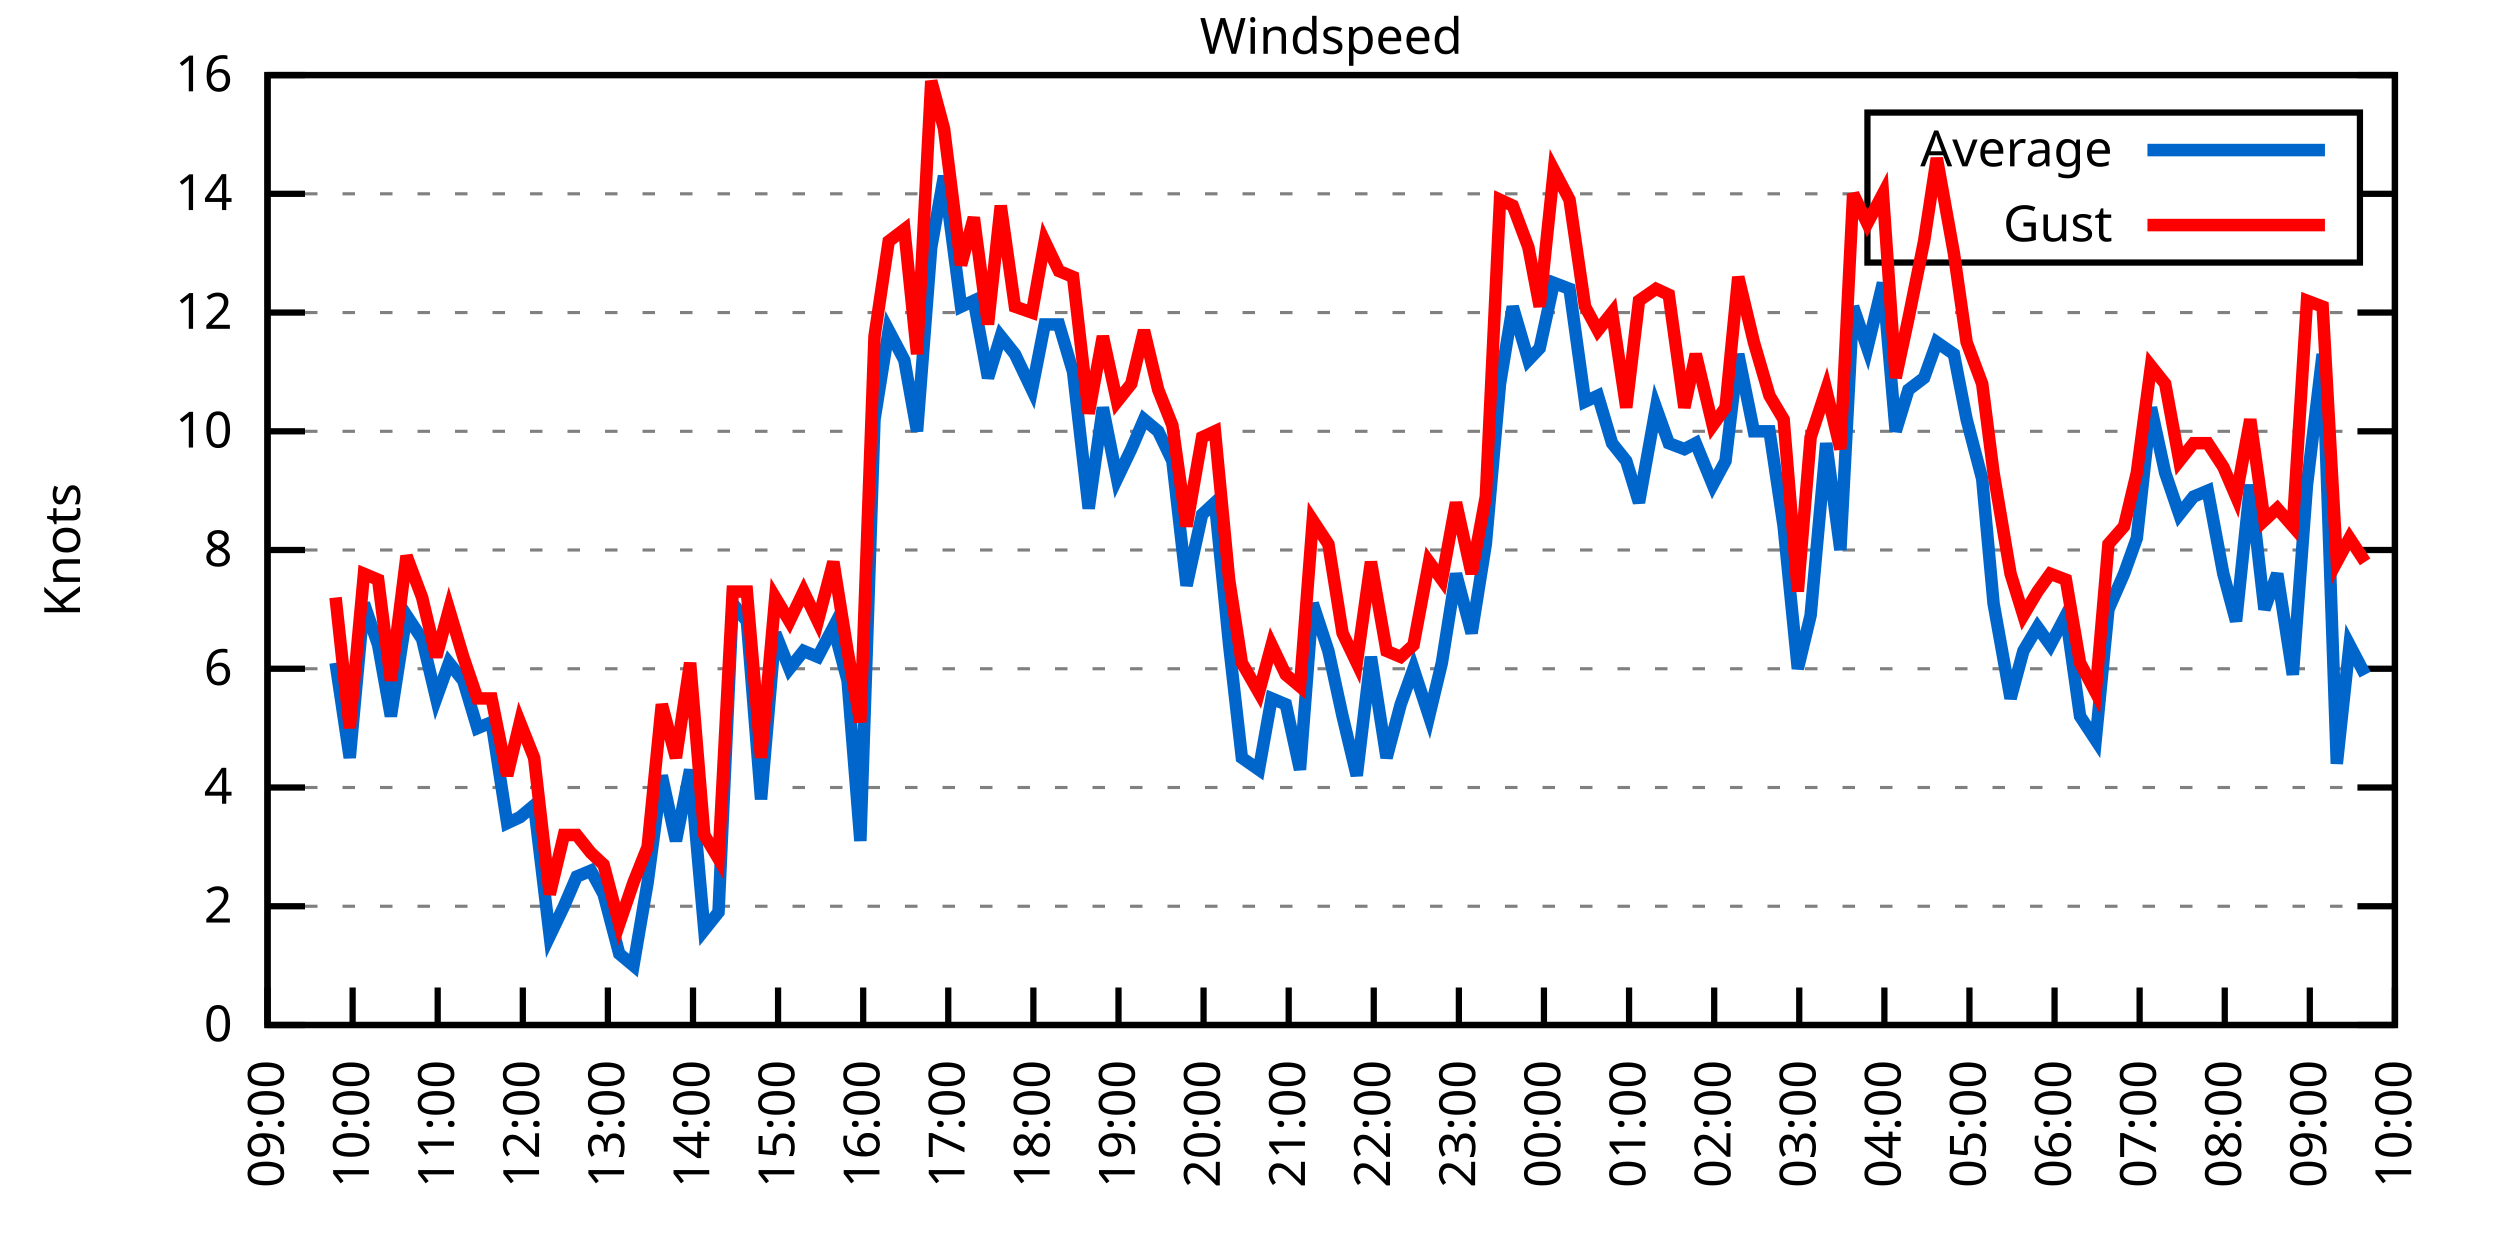
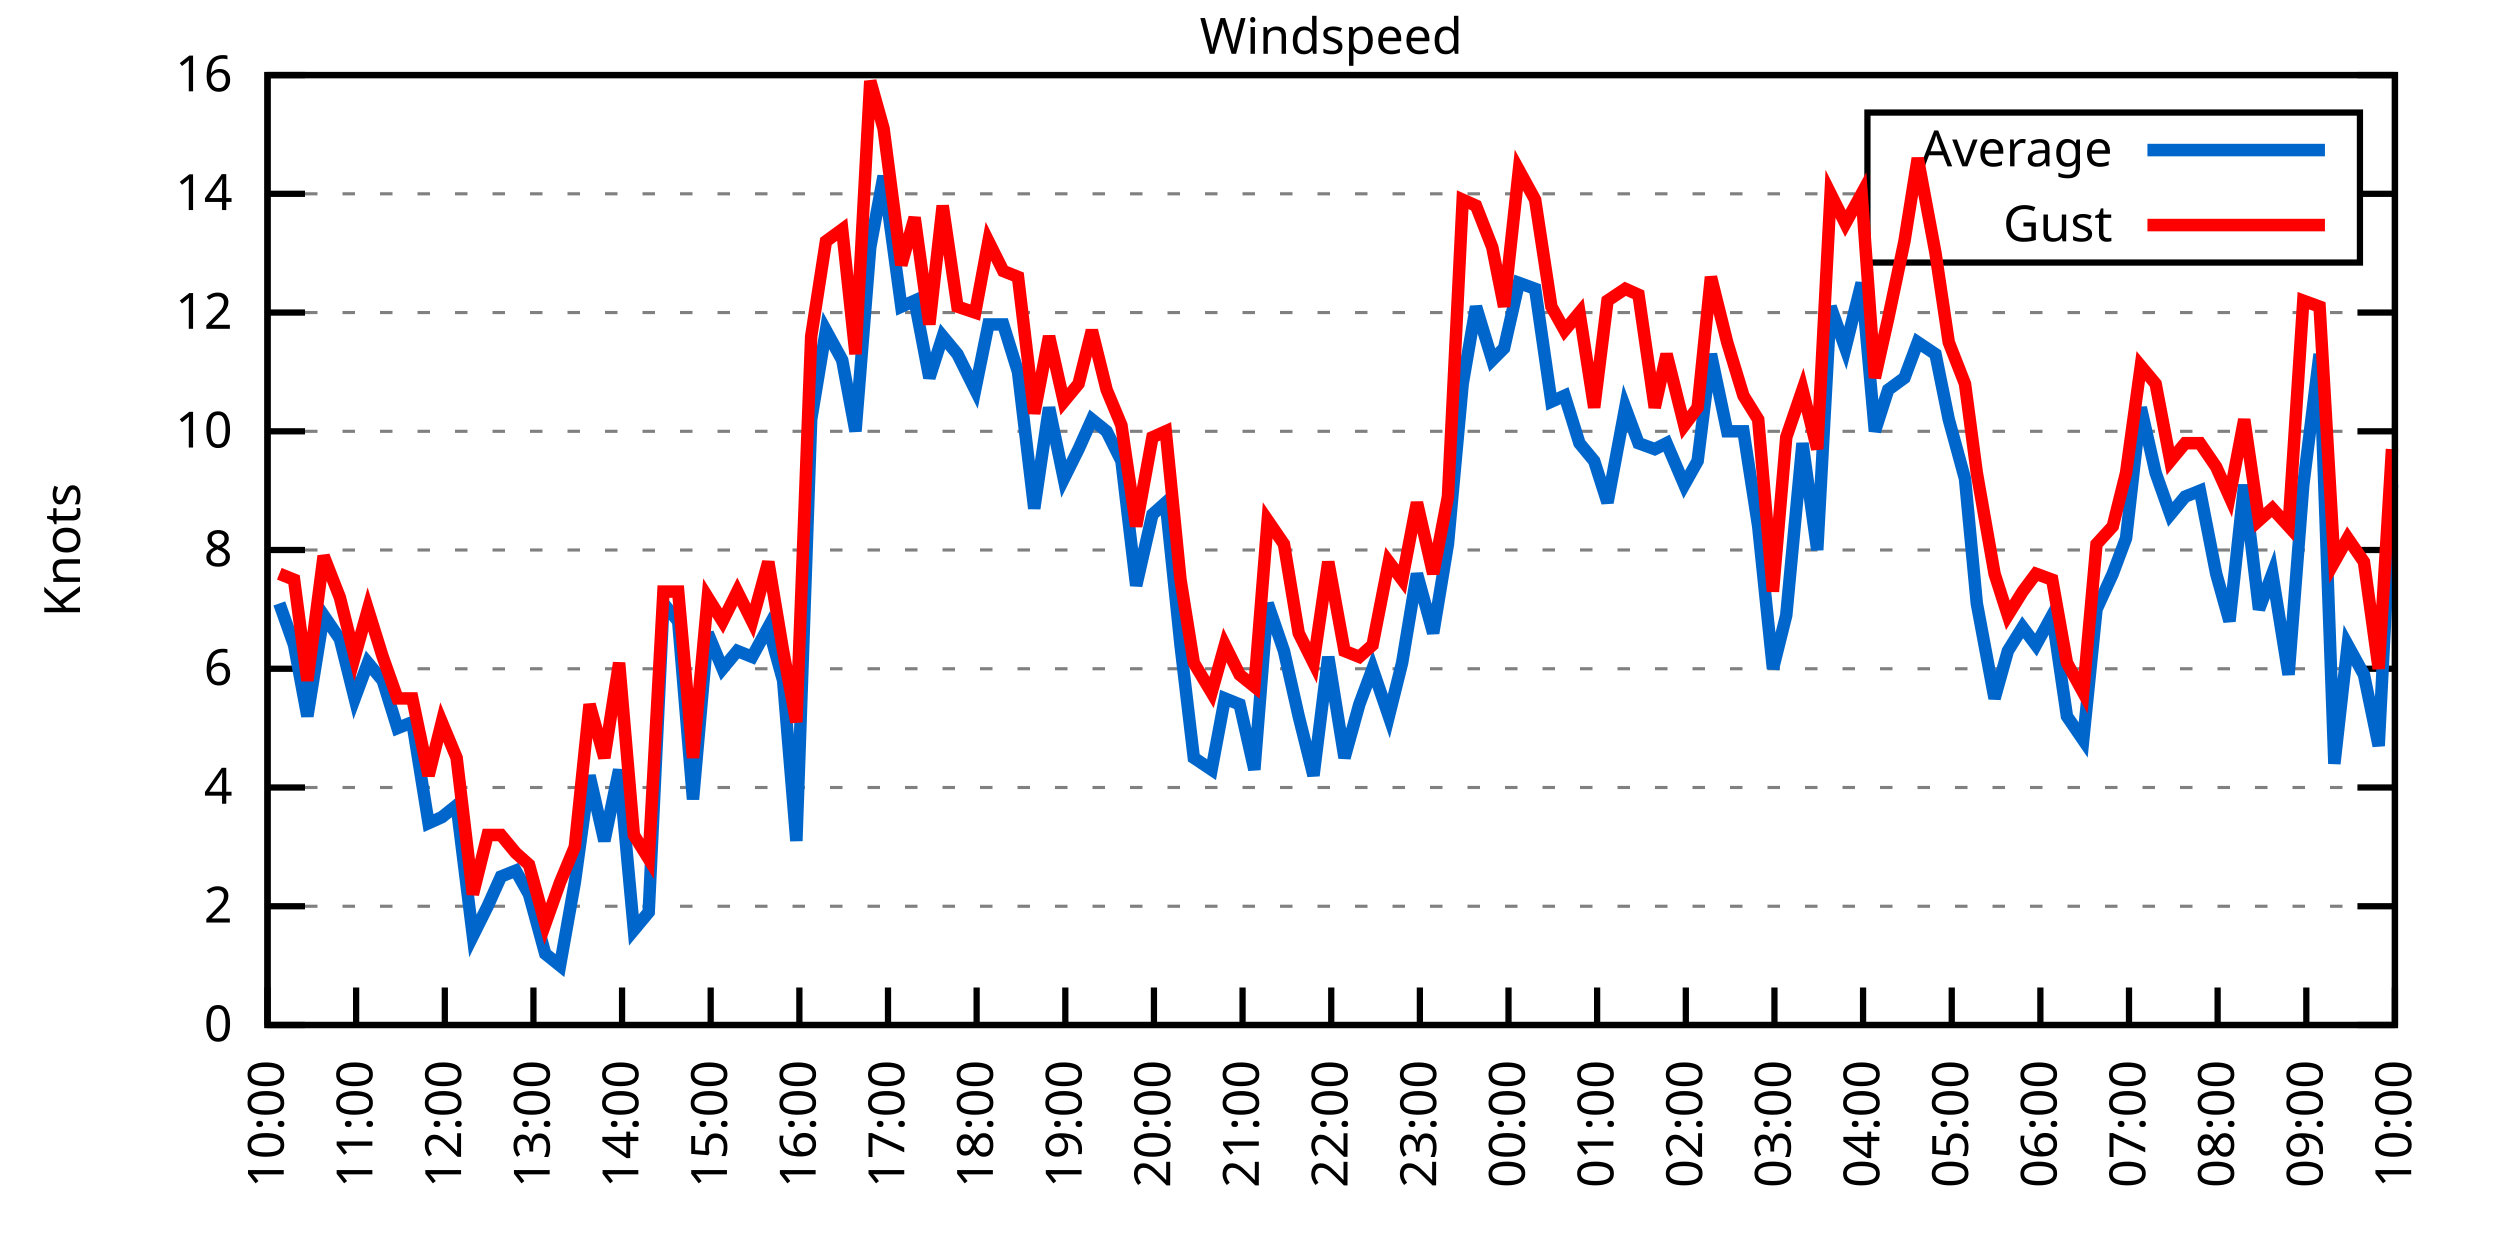
<svg xmlns="http://www.w3.org/2000/svg" xmlns:xlink="http://www.w3.org/1999/xlink" width="400" height="200" viewBox="0 0 400 200">
  <g id="gnuplot_canvas">
    <rect x="0" y="0" width="400" height="200" fill="none" />
    <defs>
      <circle id="gpDot" r="0.5" stroke-width="0.5" stroke="currentColor" />
      <path id="gpPt0" stroke-width="0.333" stroke="currentColor" d="M-1,0 h2 M0,-1 v2" />
      <path id="gpPt1" stroke-width="0.333" stroke="currentColor" d="M-1,-1 L1,1 M1,-1 L-1,1" />
      <path id="gpPt2" stroke-width="0.333" stroke="currentColor" d="M-1,0 L1,0 M0,-1 L0,1 M-1,-1 L1,1 M-1,1 L1,-1" />
      <rect id="gpPt3" stroke-width="0.333" stroke="currentColor" x="-1" y="-1" width="2" height="2" />
      <rect id="gpPt4" stroke-width="0.333" stroke="currentColor" fill="currentColor" x="-1" y="-1" width="2" height="2" />
      <circle id="gpPt5" stroke-width="0.333" stroke="currentColor" cx="0" cy="0" r="1" />
      <use xlink:href="#gpPt5" id="gpPt6" fill="currentColor" stroke="none" />
      <path id="gpPt7" stroke-width="0.333" stroke="currentColor" d="M0,-1.33 L-1.33,0.67 L1.33,0.67 z" />
      <use xlink:href="#gpPt7" id="gpPt8" fill="currentColor" stroke="none" />
      <use xlink:href="#gpPt7" id="gpPt9" stroke="currentColor" transform="rotate(180)" />
      <use xlink:href="#gpPt9" id="gpPt10" fill="currentColor" stroke="none" />
      <use xlink:href="#gpPt3" id="gpPt11" stroke="currentColor" transform="rotate(45)" />
      <use xlink:href="#gpPt11" id="gpPt12" fill="currentColor" stroke="none" />
      <path id="gpPt13" stroke-width="0.333" stroke="currentColor" d="M0,1.330 L1.265,0.411 L0.782,-1.067 L-0.782,-1.076 L-1.265,0.411 z" />
      <use xlink:href="#gpPt13" id="gpPt14" fill="currentColor" stroke="none" />
      <filter id="textbox" filterUnits="objectBoundingBox" x="0" y="0" height="1" width="1">
        <feFlood flood-color="white" flood-opacity="1" result="bgnd" />
        <feComposite in="SourceGraphic" in2="bgnd" operator="atop" />
      </filter>
      <filter id="greybox" filterUnits="objectBoundingBox" x="0" y="0" height="1" width="1">
        <feFlood flood-color="lightgrey" flood-opacity="1" result="grey" />
        <feComposite in="SourceGraphic" in2="grey" operator="atop" />
      </filter>
    </defs>
    <g fill="none" color="white" stroke="currentColor" stroke-width="1.00" stroke-linecap="butt" stroke-linejoin="miter">
</g>
    <g fill="none" color="black" stroke="currentColor" stroke-width="1.00" stroke-linecap="butt" stroke-linejoin="miter">
      <g stroke="none" shape-rendering="crispEdges">
        <polygon fill="rgb(255, 255, 255)" points="42.80,164.00 383.18,164.00 383.18,12.02 42.80,12.02 " />
      </g>
    </g>
    <g fill="none" color="black" stroke="currentColor" stroke-width="1.00" stroke-linecap="butt" stroke-linejoin="miter">
</g>
    <g fill="none" color="black" stroke="black" stroke-width="0.50" stroke-linecap="butt" stroke-linejoin="miter">
</g>
    <g fill="none" color="gray" stroke="currentColor" stroke-width="0.50" stroke-linecap="butt" stroke-linejoin="miter">
      <path stroke="gray" stroke-dasharray="2,4" class="gridline" d="M42.80,164.00 L383.19,164.00  " />
    </g>
    <g fill="none" color="gray" stroke="gray" stroke-width="1.00" stroke-linecap="butt" stroke-linejoin="miter">
</g>
    <g fill="none" color="black" stroke="currentColor" stroke-width="1.00" stroke-linecap="butt" stroke-linejoin="miter">
      <path stroke="black" d="M42.80,164.00 L48.80,164.00 M383.19,164.00 L377.19,164.00  " />
      <g transform="translate(37.20,166.60)" stroke="none" fill="black" font-family="Sans" font-size="8.00" text-anchor="end">
        <text>
          <tspan font-family="Sans"> 0</tspan>
        </text>
      </g>
    </g>
    <g fill="none" color="black" stroke="currentColor" stroke-width="1.00" stroke-linecap="butt" stroke-linejoin="miter">
</g>
    <g fill="none" color="black" stroke="black" stroke-width="0.50" stroke-linecap="butt" stroke-linejoin="miter">
</g>
    <g fill="none" color="gray" stroke="currentColor" stroke-width="0.50" stroke-linecap="butt" stroke-linejoin="miter">
      <path stroke="gray" stroke-dasharray="2,4" class="gridline" d="M42.80,145.00 L383.19,145.00  " />
    </g>
    <g fill="none" color="gray" stroke="gray" stroke-width="1.00" stroke-linecap="butt" stroke-linejoin="miter">
</g>
    <g fill="none" color="black" stroke="currentColor" stroke-width="1.00" stroke-linecap="butt" stroke-linejoin="miter">
      <path stroke="black" d="M42.80,145.00 L48.80,145.00 M383.19,145.00 L377.19,145.00  " />
      <g transform="translate(37.20,147.60)" stroke="none" fill="black" font-family="Sans" font-size="8.00" text-anchor="end">
        <text>
          <tspan font-family="Sans"> 2</tspan>
        </text>
      </g>
    </g>
    <g fill="none" color="black" stroke="currentColor" stroke-width="1.00" stroke-linecap="butt" stroke-linejoin="miter">
</g>
    <g fill="none" color="black" stroke="black" stroke-width="0.50" stroke-linecap="butt" stroke-linejoin="miter">
</g>
    <g fill="none" color="gray" stroke="currentColor" stroke-width="0.50" stroke-linecap="butt" stroke-linejoin="miter">
      <path stroke="gray" stroke-dasharray="2,4" class="gridline" d="M42.80,126.00 L383.19,126.00  " />
    </g>
    <g fill="none" color="gray" stroke="gray" stroke-width="1.00" stroke-linecap="butt" stroke-linejoin="miter">
</g>
    <g fill="none" color="black" stroke="currentColor" stroke-width="1.00" stroke-linecap="butt" stroke-linejoin="miter">
      <path stroke="black" d="M42.80,126.00 L48.80,126.00 M383.19,126.00 L377.19,126.00  " />
      <g transform="translate(37.20,128.60)" stroke="none" fill="black" font-family="Sans" font-size="8.00" text-anchor="end">
        <text>
          <tspan font-family="Sans"> 4</tspan>
        </text>
      </g>
    </g>
    <g fill="none" color="black" stroke="currentColor" stroke-width="1.00" stroke-linecap="butt" stroke-linejoin="miter">
</g>
    <g fill="none" color="black" stroke="black" stroke-width="0.50" stroke-linecap="butt" stroke-linejoin="miter">
</g>
    <g fill="none" color="gray" stroke="currentColor" stroke-width="0.50" stroke-linecap="butt" stroke-linejoin="miter">
      <path stroke="gray" stroke-dasharray="2,4" class="gridline" d="M42.80,107.00 L383.19,107.00  " />
    </g>
    <g fill="none" color="gray" stroke="gray" stroke-width="1.00" stroke-linecap="butt" stroke-linejoin="miter">
</g>
    <g fill="none" color="black" stroke="currentColor" stroke-width="1.00" stroke-linecap="butt" stroke-linejoin="miter">
      <path stroke="black" d="M42.80,107.00 L48.80,107.00 M383.19,107.00 L377.19,107.00  " />
      <g transform="translate(37.20,109.60)" stroke="none" fill="black" font-family="Sans" font-size="8.00" text-anchor="end">
        <text>
          <tspan font-family="Sans"> 6</tspan>
        </text>
      </g>
    </g>
    <g fill="none" color="black" stroke="currentColor" stroke-width="1.00" stroke-linecap="butt" stroke-linejoin="miter">
</g>
    <g fill="none" color="black" stroke="black" stroke-width="0.50" stroke-linecap="butt" stroke-linejoin="miter">
</g>
    <g fill="none" color="gray" stroke="currentColor" stroke-width="0.50" stroke-linecap="butt" stroke-linejoin="miter">
      <path stroke="gray" stroke-dasharray="2,4" class="gridline" d="M42.80,88.00 L383.19,88.00  " />
    </g>
    <g fill="none" color="gray" stroke="gray" stroke-width="1.00" stroke-linecap="butt" stroke-linejoin="miter">
</g>
    <g fill="none" color="black" stroke="currentColor" stroke-width="1.00" stroke-linecap="butt" stroke-linejoin="miter">
      <path stroke="black" d="M42.80,88.00 L48.80,88.00 M383.19,88.00 L377.19,88.00  " />
      <g transform="translate(37.20,90.60)" stroke="none" fill="black" font-family="Sans" font-size="8.00" text-anchor="end">
        <text>
          <tspan font-family="Sans"> 8</tspan>
        </text>
      </g>
    </g>
    <g fill="none" color="black" stroke="currentColor" stroke-width="1.00" stroke-linecap="butt" stroke-linejoin="miter">
</g>
    <g fill="none" color="black" stroke="black" stroke-width="0.50" stroke-linecap="butt" stroke-linejoin="miter">
</g>
    <g fill="none" color="gray" stroke="currentColor" stroke-width="0.50" stroke-linecap="butt" stroke-linejoin="miter">
      <path stroke="gray" stroke-dasharray="2,4" class="gridline" d="M42.80,69.01 L383.19,69.01  " />
    </g>
    <g fill="none" color="gray" stroke="gray" stroke-width="1.00" stroke-linecap="butt" stroke-linejoin="miter">
</g>
    <g fill="none" color="black" stroke="currentColor" stroke-width="1.00" stroke-linecap="butt" stroke-linejoin="miter">
      <path stroke="black" d="M42.80,69.01 L48.80,69.01 M383.19,69.01 L377.19,69.01  " />
      <g transform="translate(37.20,71.61)" stroke="none" fill="black" font-family="Sans" font-size="8.00" text-anchor="end">
        <text>
          <tspan font-family="Sans"> 10</tspan>
        </text>
      </g>
    </g>
    <g fill="none" color="black" stroke="currentColor" stroke-width="1.00" stroke-linecap="butt" stroke-linejoin="miter">
</g>
    <g fill="none" color="black" stroke="black" stroke-width="0.50" stroke-linecap="butt" stroke-linejoin="miter">
</g>
    <g fill="none" color="gray" stroke="currentColor" stroke-width="0.50" stroke-linecap="butt" stroke-linejoin="miter">
      <path stroke="gray" stroke-dasharray="2,4" class="gridline" d="M42.80,50.01 L383.19,50.01  " />
    </g>
    <g fill="none" color="gray" stroke="gray" stroke-width="1.00" stroke-linecap="butt" stroke-linejoin="miter">
</g>
    <g fill="none" color="black" stroke="currentColor" stroke-width="1.00" stroke-linecap="butt" stroke-linejoin="miter">
      <path stroke="black" d="M42.80,50.01 L48.80,50.01 M383.19,50.01 L377.19,50.01  " />
      <g transform="translate(37.20,52.61)" stroke="none" fill="black" font-family="Sans" font-size="8.00" text-anchor="end">
        <text>
          <tspan font-family="Sans"> 12</tspan>
        </text>
      </g>
    </g>
    <g fill="none" color="black" stroke="currentColor" stroke-width="1.00" stroke-linecap="butt" stroke-linejoin="miter">
</g>
    <g fill="none" color="black" stroke="black" stroke-width="0.50" stroke-linecap="butt" stroke-linejoin="miter">
</g>
    <g fill="none" color="gray" stroke="currentColor" stroke-width="0.50" stroke-linecap="butt" stroke-linejoin="miter">
      <path stroke="gray" stroke-dasharray="2,4" class="gridline" d="M42.80,31.01 L298.79,31.01 M377.59,31.01 L383.19,31.01  " />
    </g>
    <g fill="none" color="gray" stroke="gray" stroke-width="1.00" stroke-linecap="butt" stroke-linejoin="miter">
</g>
    <g fill="none" color="black" stroke="currentColor" stroke-width="1.00" stroke-linecap="butt" stroke-linejoin="miter">
      <path stroke="black" d="M42.80,31.01 L48.80,31.01 M383.19,31.01 L377.19,31.01  " />
      <g transform="translate(37.20,33.61)" stroke="none" fill="black" font-family="Sans" font-size="8.00" text-anchor="end">
        <text>
          <tspan font-family="Sans"> 14</tspan>
        </text>
      </g>
    </g>
    <g fill="none" color="black" stroke="currentColor" stroke-width="1.00" stroke-linecap="butt" stroke-linejoin="miter">
</g>
    <g fill="none" color="black" stroke="black" stroke-width="0.50" stroke-linecap="butt" stroke-linejoin="miter">
</g>
    <g fill="none" color="gray" stroke="currentColor" stroke-width="0.50" stroke-linecap="butt" stroke-linejoin="miter">
      <path stroke="gray" stroke-dasharray="2,4" class="gridline" d="M42.80,12.01 L383.19,12.01  " />
    </g>
    <g fill="none" color="gray" stroke="gray" stroke-width="1.00" stroke-linecap="butt" stroke-linejoin="miter">
</g>
    <g fill="none" color="black" stroke="currentColor" stroke-width="1.00" stroke-linecap="butt" stroke-linejoin="miter">
      <path stroke="black" d="M42.80,12.01 L48.80,12.01 M383.19,12.01 L377.19,12.01  " />
      <g transform="translate(37.20,14.61)" stroke="none" fill="black" font-family="Sans" font-size="8.00" text-anchor="end">
        <text>
          <tspan font-family="Sans"> 16</tspan>
        </text>
      </g>
    </g>
    <g fill="none" color="black" stroke="currentColor" stroke-width="1.00" stroke-linecap="butt" stroke-linejoin="miter">
      <path stroke="black" d="M42.80,164.00 L42.80,158.00  " />
      <g transform="translate(45.40,169.60) rotate(270.00)" stroke="none" fill="black" font-family="Sans" font-size="8.00" text-anchor="end">
        <text>
-           <tspan font-family="Sans">09:00</tspan>
-         </text>
-       </g>
-     </g>
-     <g fill="none" color="black" stroke="currentColor" stroke-width="1.00" stroke-linecap="butt" stroke-linejoin="miter">
-       <path stroke="black" d="M56.42,164.00 L56.42,158.00  " />
-       <g transform="translate(59.02,169.60) rotate(270.00)" stroke="none" fill="black" font-family="Sans" font-size="8.00" text-anchor="end">
-         <text>
          <tspan font-family="Sans">10:00</tspan>
        </text>
      </g>
    </g>
    <g fill="none" color="black" stroke="currentColor" stroke-width="1.00" stroke-linecap="butt" stroke-linejoin="miter">
-       <path stroke="black" d="M70.03,164.00 L70.03,158.00  " />
-       <g transform="translate(72.63,169.60) rotate(270.00)" stroke="none" fill="black" font-family="Sans" font-size="8.00" text-anchor="end">
+       <path stroke="black" d="M56.98,164.00 L56.98,158.00  " />
+       <g transform="translate(59.58,169.60) rotate(270.00)" stroke="none" fill="black" font-family="Sans" font-size="8.00" text-anchor="end">
        <text>
          <tspan font-family="Sans">11:00</tspan>
        </text>
      </g>
    </g>
    <g fill="none" color="black" stroke="currentColor" stroke-width="1.00" stroke-linecap="butt" stroke-linejoin="miter">
-       <path stroke="black" d="M83.65,164.00 L83.65,158.00  " />
-       <g transform="translate(86.25,169.60) rotate(270.00)" stroke="none" fill="black" font-family="Sans" font-size="8.00" text-anchor="end">
+       <path stroke="black" d="M71.17,164.00 L71.17,158.00  " />
+       <g transform="translate(73.77,169.60) rotate(270.00)" stroke="none" fill="black" font-family="Sans" font-size="8.00" text-anchor="end">
        <text>
          <tspan font-family="Sans">12:00</tspan>
        </text>
      </g>
    </g>
    <g fill="none" color="black" stroke="currentColor" stroke-width="1.00" stroke-linecap="butt" stroke-linejoin="miter">
-       <path stroke="black" d="M97.26,164.00 L97.26,158.00  " />
-       <g transform="translate(99.86,169.60) rotate(270.00)" stroke="none" fill="black" font-family="Sans" font-size="8.00" text-anchor="end">
+       <path stroke="black" d="M85.35,164.00 L85.35,158.00  " />
+       <g transform="translate(87.95,169.60) rotate(270.00)" stroke="none" fill="black" font-family="Sans" font-size="8.00" text-anchor="end">
        <text>
          <tspan font-family="Sans">13:00</tspan>
        </text>
      </g>
    </g>
    <g fill="none" color="black" stroke="currentColor" stroke-width="1.00" stroke-linecap="butt" stroke-linejoin="miter">
-       <path stroke="black" d="M110.88,164.00 L110.88,158.00  " />
-       <g transform="translate(113.48,169.60) rotate(270.00)" stroke="none" fill="black" font-family="Sans" font-size="8.00" text-anchor="end">
+       <path stroke="black" d="M99.53,164.00 L99.53,158.00  " />
+       <g transform="translate(102.13,169.60) rotate(270.00)" stroke="none" fill="black" font-family="Sans" font-size="8.00" text-anchor="end">
        <text>
          <tspan font-family="Sans">14:00</tspan>
        </text>
      </g>
    </g>
    <g fill="none" color="black" stroke="currentColor" stroke-width="1.00" stroke-linecap="butt" stroke-linejoin="miter">
-       <path stroke="black" d="M124.49,164.00 L124.49,158.00  " />
-       <g transform="translate(127.09,169.60) rotate(270.00)" stroke="none" fill="black" font-family="Sans" font-size="8.00" text-anchor="end">
+       <path stroke="black" d="M113.71,164.00 L113.71,158.00  " />
+       <g transform="translate(116.31,169.60) rotate(270.00)" stroke="none" fill="black" font-family="Sans" font-size="8.00" text-anchor="end">
        <text>
          <tspan font-family="Sans">15:00</tspan>
        </text>
      </g>
    </g>
    <g fill="none" color="black" stroke="currentColor" stroke-width="1.00" stroke-linecap="butt" stroke-linejoin="miter">
-       <path stroke="black" d="M138.11,164.00 L138.11,158.00  " />
-       <g transform="translate(140.71,169.60) rotate(270.00)" stroke="none" fill="black" font-family="Sans" font-size="8.00" text-anchor="end">
+       <path stroke="black" d="M127.90,164.00 L127.90,158.00  " />
+       <g transform="translate(130.50,169.60) rotate(270.00)" stroke="none" fill="black" font-family="Sans" font-size="8.00" text-anchor="end">
        <text>
          <tspan font-family="Sans">16:00</tspan>
        </text>
      </g>
    </g>
    <g fill="none" color="black" stroke="currentColor" stroke-width="1.00" stroke-linecap="butt" stroke-linejoin="miter">
-       <path stroke="black" d="M151.72,164.00 L151.72,158.00  " />
-       <g transform="translate(154.32,169.60) rotate(270.00)" stroke="none" fill="black" font-family="Sans" font-size="8.00" text-anchor="end">
+       <path stroke="black" d="M142.08,164.00 L142.08,158.00  " />
+       <g transform="translate(144.68,169.60) rotate(270.00)" stroke="none" fill="black" font-family="Sans" font-size="8.00" text-anchor="end">
        <text>
          <tspan font-family="Sans">17:00</tspan>
        </text>
      </g>
    </g>
    <g fill="none" color="black" stroke="currentColor" stroke-width="1.00" stroke-linecap="butt" stroke-linejoin="miter">
-       <path stroke="black" d="M165.34,164.00 L165.34,158.00  " />
-       <g transform="translate(167.94,169.60) rotate(270.00)" stroke="none" fill="black" font-family="Sans" font-size="8.00" text-anchor="end">
+       <path stroke="black" d="M156.26,164.00 L156.26,158.00  " />
+       <g transform="translate(158.86,169.60) rotate(270.00)" stroke="none" fill="black" font-family="Sans" font-size="8.00" text-anchor="end">
        <text>
          <tspan font-family="Sans">18:00</tspan>
        </text>
      </g>
    </g>
    <g fill="none" color="black" stroke="currentColor" stroke-width="1.00" stroke-linecap="butt" stroke-linejoin="miter">
-       <path stroke="black" d="M178.96,164.00 L178.96,158.00  " />
-       <g transform="translate(181.56,169.60) rotate(270.00)" stroke="none" fill="black" font-family="Sans" font-size="8.00" text-anchor="end">
+       <path stroke="black" d="M170.45,164.00 L170.45,158.00  " />
+       <g transform="translate(173.05,169.60) rotate(270.00)" stroke="none" fill="black" font-family="Sans" font-size="8.00" text-anchor="end">
        <text>
          <tspan font-family="Sans">19:00</tspan>
        </text>
      </g>
    </g>
    <g fill="none" color="black" stroke="currentColor" stroke-width="1.00" stroke-linecap="butt" stroke-linejoin="miter">
-       <path stroke="black" d="M192.57,164.00 L192.57,158.00  " />
-       <g transform="translate(195.17,169.60) rotate(270.00)" stroke="none" fill="black" font-family="Sans" font-size="8.00" text-anchor="end">
+       <path stroke="black" d="M184.63,164.00 L184.63,158.00  " />
+       <g transform="translate(187.23,169.60) rotate(270.00)" stroke="none" fill="black" font-family="Sans" font-size="8.00" text-anchor="end">
        <text>
          <tspan font-family="Sans">20:00</tspan>
        </text>
      </g>
    </g>
    <g fill="none" color="black" stroke="currentColor" stroke-width="1.00" stroke-linecap="butt" stroke-linejoin="miter">
-       <path stroke="black" d="M206.19,164.00 L206.19,158.00  " />
-       <g transform="translate(208.79,169.60) rotate(270.00)" stroke="none" fill="black" font-family="Sans" font-size="8.00" text-anchor="end">
+       <path stroke="black" d="M198.81,164.00 L198.81,158.00  " />
+       <g transform="translate(201.41,169.60) rotate(270.00)" stroke="none" fill="black" font-family="Sans" font-size="8.00" text-anchor="end">
        <text>
          <tspan font-family="Sans">21:00</tspan>
        </text>
      </g>
    </g>
    <g fill="none" color="black" stroke="currentColor" stroke-width="1.00" stroke-linecap="butt" stroke-linejoin="miter">
-       <path stroke="black" d="M219.80,164.00 L219.80,158.00  " />
-       <g transform="translate(222.40,169.60) rotate(270.00)" stroke="none" fill="black" font-family="Sans" font-size="8.00" text-anchor="end">
+       <path stroke="black" d="M213.00,164.00 L213.00,158.00  " />
+       <g transform="translate(215.60,169.60) rotate(270.00)" stroke="none" fill="black" font-family="Sans" font-size="8.00" text-anchor="end">
        <text>
          <tspan font-family="Sans">22:00</tspan>
        </text>
      </g>
    </g>
    <g fill="none" color="black" stroke="currentColor" stroke-width="1.00" stroke-linecap="butt" stroke-linejoin="miter">
-       <path stroke="black" d="M233.42,164.00 L233.42,158.00  " />
-       <g transform="translate(236.02,169.60) rotate(270.00)" stroke="none" fill="black" font-family="Sans" font-size="8.00" text-anchor="end">
+       <path stroke="black" d="M227.18,164.00 L227.18,158.00  " />
+       <g transform="translate(229.78,169.60) rotate(270.00)" stroke="none" fill="black" font-family="Sans" font-size="8.00" text-anchor="end">
        <text>
          <tspan font-family="Sans">23:00</tspan>
        </text>
      </g>
    </g>
    <g fill="none" color="black" stroke="currentColor" stroke-width="1.00" stroke-linecap="butt" stroke-linejoin="miter">
-       <path stroke="black" d="M247.03,164.00 L247.03,158.00  " />
-       <g transform="translate(249.63,169.60) rotate(270.00)" stroke="none" fill="black" font-family="Sans" font-size="8.00" text-anchor="end">
+       <path stroke="black" d="M241.36,164.00 L241.36,158.00  " />
+       <g transform="translate(243.96,169.60) rotate(270.00)" stroke="none" fill="black" font-family="Sans" font-size="8.00" text-anchor="end">
        <text>
          <tspan font-family="Sans">00:00</tspan>
        </text>
      </g>
    </g>
    <g fill="none" color="black" stroke="currentColor" stroke-width="1.00" stroke-linecap="butt" stroke-linejoin="miter">
-       <path stroke="black" d="M260.65,164.00 L260.65,158.00  " />
-       <g transform="translate(263.25,169.60) rotate(270.00)" stroke="none" fill="black" font-family="Sans" font-size="8.00" text-anchor="end">
+       <path stroke="black" d="M255.54,164.00 L255.54,158.00  " />
+       <g transform="translate(258.14,169.60) rotate(270.00)" stroke="none" fill="black" font-family="Sans" font-size="8.00" text-anchor="end">
        <text>
          <tspan font-family="Sans">01:00</tspan>
        </text>
      </g>
    </g>
    <g fill="none" color="black" stroke="currentColor" stroke-width="1.00" stroke-linecap="butt" stroke-linejoin="miter">
-       <path stroke="black" d="M274.27,164.00 L274.27,158.00  " />
-       <g transform="translate(276.87,169.60) rotate(270.00)" stroke="none" fill="black" font-family="Sans" font-size="8.00" text-anchor="end">
+       <path stroke="black" d="M269.73,164.00 L269.73,158.00  " />
+       <g transform="translate(272.33,169.60) rotate(270.00)" stroke="none" fill="black" font-family="Sans" font-size="8.00" text-anchor="end">
        <text>
          <tspan font-family="Sans">02:00</tspan>
        </text>
      </g>
    </g>
    <g fill="none" color="black" stroke="currentColor" stroke-width="1.00" stroke-linecap="butt" stroke-linejoin="miter">
-       <path stroke="black" d="M287.88,164.00 L287.88,158.00  " />
-       <g transform="translate(290.48,169.60) rotate(270.00)" stroke="none" fill="black" font-family="Sans" font-size="8.00" text-anchor="end">
+       <path stroke="black" d="M283.91,164.00 L283.91,158.00  " />
+       <g transform="translate(286.51,169.60) rotate(270.00)" stroke="none" fill="black" font-family="Sans" font-size="8.00" text-anchor="end">
        <text>
          <tspan font-family="Sans">03:00</tspan>
        </text>
      </g>
    </g>
    <g fill="none" color="black" stroke="currentColor" stroke-width="1.00" stroke-linecap="butt" stroke-linejoin="miter">
-       <path stroke="black" d="M301.50,164.00 L301.50,158.00  " />
-       <g transform="translate(304.10,169.60) rotate(270.00)" stroke="none" fill="black" font-family="Sans" font-size="8.00" text-anchor="end">
+       <path stroke="black" d="M298.09,164.00 L298.09,158.00  " />
+       <g transform="translate(300.69,169.60) rotate(270.00)" stroke="none" fill="black" font-family="Sans" font-size="8.00" text-anchor="end">
        <text>
          <tspan font-family="Sans">04:00</tspan>
        </text>
      </g>
    </g>
    <g fill="none" color="black" stroke="currentColor" stroke-width="1.00" stroke-linecap="butt" stroke-linejoin="miter">
-       <path stroke="black" d="M315.11,164.00 L315.11,158.00  " />
-       <g transform="translate(317.71,169.60) rotate(270.00)" stroke="none" fill="black" font-family="Sans" font-size="8.00" text-anchor="end">
+       <path stroke="black" d="M312.28,164.00 L312.28,158.00  " />
+       <g transform="translate(314.88,169.60) rotate(270.00)" stroke="none" fill="black" font-family="Sans" font-size="8.00" text-anchor="end">
        <text>
          <tspan font-family="Sans">05:00</tspan>
        </text>
      </g>
    </g>
    <g fill="none" color="black" stroke="currentColor" stroke-width="1.00" stroke-linecap="butt" stroke-linejoin="miter">
-       <path stroke="black" d="M328.73,164.00 L328.73,158.00  " />
-       <g transform="translate(331.33,169.60) rotate(270.00)" stroke="none" fill="black" font-family="Sans" font-size="8.00" text-anchor="end">
+       <path stroke="black" d="M326.46,164.00 L326.46,158.00  " />
+       <g transform="translate(329.06,169.60) rotate(270.00)" stroke="none" fill="black" font-family="Sans" font-size="8.00" text-anchor="end">
        <text>
          <tspan font-family="Sans">06:00</tspan>
        </text>
      </g>
    </g>
    <g fill="none" color="black" stroke="currentColor" stroke-width="1.00" stroke-linecap="butt" stroke-linejoin="miter">
-       <path stroke="black" d="M342.34,164.00 L342.34,158.00  " />
-       <g transform="translate(344.94,169.60) rotate(270.00)" stroke="none" fill="black" font-family="Sans" font-size="8.00" text-anchor="end">
+       <path stroke="black" d="M340.64,164.00 L340.64,158.00  " />
+       <g transform="translate(343.24,169.60) rotate(270.00)" stroke="none" fill="black" font-family="Sans" font-size="8.00" text-anchor="end">
        <text>
          <tspan font-family="Sans">07:00</tspan>
        </text>
      </g>
    </g>
    <g fill="none" color="black" stroke="currentColor" stroke-width="1.00" stroke-linecap="butt" stroke-linejoin="miter">
-       <path stroke="black" d="M355.96,164.00 L355.96,158.00  " />
-       <g transform="translate(358.56,169.60) rotate(270.00)" stroke="none" fill="black" font-family="Sans" font-size="8.00" text-anchor="end">
+       <path stroke="black" d="M354.82,164.00 L354.82,158.00  " />
+       <g transform="translate(357.42,169.60) rotate(270.00)" stroke="none" fill="black" font-family="Sans" font-size="8.00" text-anchor="end">
        <text>
          <tspan font-family="Sans">08:00</tspan>
        </text>
      </g>
    </g>
    <g fill="none" color="black" stroke="currentColor" stroke-width="1.00" stroke-linecap="butt" stroke-linejoin="miter">
-       <path stroke="black" d="M369.57,164.00 L369.57,158.00  " />
-       <g transform="translate(372.17,169.60) rotate(270.00)" stroke="none" fill="black" font-family="Sans" font-size="8.00" text-anchor="end">
+       <path stroke="black" d="M369.01,164.00 L369.01,158.00  " />
+       <g transform="translate(371.61,169.60) rotate(270.00)" stroke="none" fill="black" font-family="Sans" font-size="8.00" text-anchor="end">
        <text>
          <tspan font-family="Sans">09:00</tspan>
        </text>
      </g>
    </g>
    <g fill="none" color="black" stroke="currentColor" stroke-width="1.00" stroke-linecap="butt" stroke-linejoin="miter">
      <path stroke="black" d="M383.19,164.00 L383.19,158.00  " />
      <g transform="translate(385.79,169.60) rotate(270.00)" stroke="none" fill="black" font-family="Sans" font-size="8.00" text-anchor="end">
        <text>
          <tspan font-family="Sans">10:00</tspan>
        </text>
      </g>
    </g>
    <g fill="none" color="black" stroke="currentColor" stroke-width="1.00" stroke-linecap="butt" stroke-linejoin="miter">
</g>
    <g fill="none" color="black" stroke="currentColor" stroke-width="1.00" stroke-linecap="butt" stroke-linejoin="miter">
      <path stroke="black" d="M42.80,12.01 L42.80,164.00 L383.19,164.00 L383.19,12.01 L42.80,12.01 Z  " />
    </g>
    <g fill="none" color="black" stroke="currentColor" stroke-width="1.00" stroke-linecap="butt" stroke-linejoin="miter">
</g>
    <g fill="none" color="black" stroke="currentColor" stroke-width="1.00" stroke-linecap="butt" stroke-linejoin="miter">
      <path stroke="black" d="M298.79,42.01 L298.79,18.01 L377.59,18.01 L377.59,42.01 L298.79,42.01 Z  " />
    </g>
    <g id="Windspeed_plot_1">
      <g fill="none" color="white" stroke="black" stroke-width="2.00" stroke-linecap="butt" stroke-linejoin="miter">
</g>
      <g fill="none" color="black" stroke="currentColor" stroke-width="2.00" stroke-linecap="butt" stroke-linejoin="miter">
        <g transform="translate(337.99,26.61)" stroke="none" fill="black" font-family="Sans" font-size="8.00" text-anchor="end">
          <text>
            <tspan font-family="Sans">Average</tspan>
          </text>
        </g>
      </g>
      <g fill="none" color="black" stroke="currentColor" stroke-width="2.00" stroke-linecap="butt" stroke-linejoin="miter">
-         <path stroke="rgb(  0, 102, 204)" d="M343.59,24.01 L371.99,24.01 M53.69,106.05 L55.96,121.25 L58.23,96.55 L60.50,103.20 L62.54,114.60 L65.04,98.45   L67.54,102.25 L69.80,111.75 L71.85,106.05 L74.12,108.90 L76.39,116.50 L78.65,115.55 L81.15,131.70 L83.19,130.75   L85.46,128.85 L87.96,149.75 L90.23,145.00 L92.27,140.25 L94.54,139.30 L96.58,143.10 L99.08,152.60 L101.35,154.50   L103.62,141.20 L105.89,124.10 L108.15,134.55 L110.42,123.15 L112.69,148.80 L114.96,145.95 L117.23,96.55 L119.50,99.40   L121.77,127.90 L124.04,101.30 L126.31,107.00 L128.58,104.15 L130.85,105.10 L133.34,100.35 L135.61,108.90 L137.66,134.55   L139.92,67.11 L142.19,52.86 L144.69,57.61 L146.73,69.01 L149.00,39.56 L151.04,28.16 L153.77,49.06 L155.81,48.11   L158.08,60.46 L160.12,53.81 L162.39,56.66 L165.11,62.36 L167.16,51.91 L169.43,51.91 L171.69,59.51 L174.19,81.36   L176.46,65.21 L178.73,76.61 L181.00,71.86 L183.04,67.11 L185.31,69.01 L187.58,73.76 L189.85,93.70 L192.34,82.31   L194.39,80.41 L196.66,103.20 L198.70,121.25 L201.42,123.15 L203.46,111.75 L205.73,112.70 L208.00,123.15 L210.04,96.55   L212.54,104.15 L214.81,114.60 L217.08,124.10 L219.35,105.10 L221.85,121.25 L224.11,112.70 L226.16,107.00 L228.65,114.60   L230.70,106.05 L232.96,91.80 L235.46,101.30 L237.73,87.06 L240.00,61.41 L242.04,49.06 L244.54,57.61 L246.35,55.71   L248.62,45.26 L251.12,46.21 L253.61,64.26 L255.66,63.31 L257.93,70.91 L260.20,73.76 L262.24,80.41 L264.96,65.21   L267.00,70.91 L269.50,71.86 L271.32,70.91 L274.04,77.56 L276.08,73.76 L278.12,56.66 L280.62,69.01 L283.12,69.01   L285.38,84.21 L287.65,107.00 L289.70,98.45 L292.19,70.91 L294.46,88.00 L296.50,49.06 L298.77,55.71 L301.27,45.26   L303.31,69.01 L305.35,62.36 L307.85,60.46 L309.89,54.76 L312.62,56.66 L314.66,67.11 L317.15,76.61 L318.97,96.55   L321.69,111.75 L323.74,104.15 L326.00,100.35 L328.05,103.20 L330.54,98.45 L332.81,114.60 L335.31,118.40 L337.35,97.50   L339.85,91.80 L341.89,86.11 L344.16,65.21 L346.43,75.66 L348.70,82.31 L350.97,79.46 L353.24,78.51 L355.73,91.80   L357.77,99.40 L360.04,77.56 L362.31,97.50 L364.36,91.80 L366.85,107.95 L369.12,77.56 L371.62,56.66 L373.89,122.20   L375.93,103.20 L378.42,107.95  " />
+         <path stroke="rgb(  0, 102, 204)" d="M343.59,24.01 L371.99,24.01 M44.69,96.55 L47.05,103.20 L49.18,114.60 L51.78,98.45 L54.38,102.25 L56.75,111.75   L58.87,106.05 L61.24,108.90 L63.60,116.50 L65.97,115.55 L68.57,131.70 L70.69,130.75 L73.06,128.85 L75.66,149.75   L78.02,145.00 L80.15,140.25 L82.51,139.30 L84.64,143.10 L87.24,152.60 L89.60,154.50 L91.97,141.20 L94.33,124.10   L96.70,134.55 L99.06,123.15 L101.42,148.80 L103.79,145.95 L106.15,96.55 L108.51,99.40 L110.88,127.90 L113.24,101.30   L115.61,107.00 L117.97,104.15 L120.33,105.10 L122.93,100.35 L125.30,108.90 L127.42,134.55 L129.79,67.11 L132.15,52.86   L134.75,57.61 L136.88,69.01 L139.24,39.56 L141.37,28.16 L144.21,49.06 L146.34,48.11 L148.70,60.46 L150.83,53.81   L153.19,56.66 L156.03,62.36 L158.15,51.91 L160.52,51.91 L162.88,59.51 L165.48,81.36 L167.85,65.21 L170.21,76.61   L172.57,71.86 L174.70,67.11 L177.06,69.01 L179.43,73.76 L181.79,93.70 L184.39,82.31 L186.52,80.41 L188.88,103.20   L191.01,121.25 L193.85,123.15 L195.98,111.75 L198.34,112.70 L200.70,123.15 L202.83,96.55 L205.43,104.15 L207.79,114.60   L210.16,124.10 L212.52,105.10 L215.12,121.25 L217.49,112.70 L219.61,107.00 L222.21,114.60 L224.34,106.05 L226.71,91.80   L229.31,101.30 L231.67,87.06 L234.03,61.41 L236.16,49.06 L238.76,57.61 L240.65,55.71 L243.02,45.26 L245.62,46.21   L248.22,64.26 L250.34,63.31 L252.71,70.91 L255.07,73.76 L257.20,80.41 L260.04,65.21 L262.16,70.91 L264.76,71.86   L266.65,70.91 L269.49,77.56 L271.62,73.76 L273.75,56.66 L276.35,69.01 L278.95,69.01 L281.31,84.21 L283.67,107.00   L285.80,98.45 L288.40,70.91 L290.76,88.00 L292.89,49.06 L295.26,55.71 L297.86,45.26 L299.98,69.01 L302.11,62.36   L304.71,60.46 L306.84,54.76 L309.68,56.66 L311.80,67.11 L314.40,76.61 L316.29,96.55 L319.13,111.75 L321.26,104.15   L323.62,100.35 L325.75,103.20 L328.35,98.45 L330.71,114.60 L333.31,118.40 L335.44,97.50 L338.04,91.80 L340.17,86.11   L342.53,65.21 L344.90,75.66 L347.26,82.31 L349.62,79.46 L351.99,78.51 L354.59,91.80 L356.72,99.40 L359.08,77.56   L361.44,97.50 L363.57,91.80 L366.17,107.95 L368.53,77.56 L371.13,56.66 L373.50,122.20 L375.63,103.20 L378.23,107.95   L380.59,119.35 L382.72,77.56  " />
      </g>
    </g>
    <g id="Windspeed_plot_2">
      <g fill="none" color="black" stroke="currentColor" stroke-width="2.00" stroke-linecap="butt" stroke-linejoin="miter">
        <g transform="translate(337.99,38.61)" stroke="none" fill="black" font-family="Sans" font-size="8.00" text-anchor="end">
          <text>
            <tspan font-family="Sans">Gust</tspan>
          </text>
        </g>
      </g>
      <g fill="none" color="black" stroke="currentColor" stroke-width="2.00" stroke-linecap="butt" stroke-linejoin="miter">
-         <path stroke="rgb(255,   0,   0)" d="M343.59,36.01 L371.99,36.01 M53.69,95.60 L55.96,116.50 L58.23,91.80 L60.50,92.75 L62.54,108.90 L65.04,88.95   L67.54,95.60 L69.80,105.10 L71.85,97.50 L74.12,105.10 L76.39,111.75 L78.65,111.75 L81.15,124.10 L83.19,115.55   L85.46,121.25 L87.96,143.10 L90.23,133.60 L92.27,133.60 L94.54,136.45 L96.58,138.35 L99.08,147.85 L101.35,141.20   L103.62,135.50 L105.89,112.70 L108.15,121.25 L110.42,106.05 L112.69,133.60 L114.96,137.40 L117.23,94.65 L119.50,94.65   L121.77,121.25 L124.04,95.60 L126.31,99.40 L128.58,94.65 L130.85,99.40 L133.34,89.90 L135.61,104.15 L137.66,115.55   L139.92,53.81 L142.19,38.61 L144.69,36.71 L146.73,56.66 L149.00,12.96 L151.04,20.56 L153.77,42.41 L155.81,34.81   L158.08,51.91 L160.12,32.91 L162.39,49.06 L165.11,50.01 L167.16,38.61 L169.43,43.36 L171.69,44.31 L174.19,66.16   L176.46,53.81 L178.73,64.26 L181.00,61.41 L183.04,52.86 L185.31,62.36 L187.58,68.06 L189.85,84.21 L192.34,69.96   L194.39,69.01 L196.66,92.75 L198.70,106.05 L201.42,110.80 L203.46,103.20 L205.73,107.95 L208.00,109.85 L210.04,83.26   L212.54,87.06 L214.81,101.30 L217.08,106.05 L219.35,89.90 L221.85,104.15 L224.11,105.10 L226.16,103.20 L228.65,89.90   L230.70,92.75 L232.96,80.41 L235.46,91.80 L237.73,79.46 L240.00,31.96 L242.04,32.91 L244.54,39.56 L246.35,49.06   L248.62,27.21 L251.12,31.96 L253.61,49.06 L255.66,52.86 L257.93,50.01 L260.20,65.21 L262.24,48.11 L264.96,46.21   L267.00,47.16 L269.50,65.21 L271.32,56.66 L274.04,68.06 L276.08,65.21 L278.12,44.31 L280.62,54.76 L283.12,63.31   L285.38,67.11 L287.65,94.65 L289.70,69.96 L292.19,62.36 L294.46,71.86 L296.50,31.01 L298.77,35.76 L301.27,31.01   L303.31,60.46 L305.35,50.96 L307.85,38.61 L309.89,25.31 L312.62,40.51 L314.66,54.76 L317.15,61.41 L318.97,75.66   L321.69,91.80 L323.74,98.45 L326.00,94.65 L328.05,91.80 L330.54,92.75 L332.81,106.05 L335.31,110.80 L337.35,87.06   L339.85,84.21 L341.89,75.66 L344.16,58.56 L346.43,61.41 L348.70,73.76 L350.97,70.91 L353.24,70.91 L355.73,74.71   L357.77,79.46 L360.04,67.11 L362.31,83.26 L364.36,81.36 L366.85,84.21 L369.12,48.11 L371.62,49.06 L373.89,89.90   L375.93,86.11 L378.42,89.90  " />
+         <path stroke="rgb(255,   0,   0)" d="M343.59,36.01 L371.99,36.01 M44.69,91.80 L47.05,92.75 L49.18,108.90 L51.78,88.95 L54.38,95.60 L56.75,105.10   L58.87,97.50 L61.24,105.10 L63.60,111.75 L65.97,111.75 L68.57,124.10 L70.69,115.55 L73.06,121.25 L75.66,143.10   L78.02,133.60 L80.15,133.60 L82.51,136.45 L84.64,138.35 L87.24,147.85 L89.60,141.20 L91.97,135.50 L94.33,112.70   L96.70,121.25 L99.06,106.05 L101.42,133.60 L103.79,137.40 L106.15,94.65 L108.51,94.65 L110.88,121.25 L113.24,95.60   L115.61,99.40 L117.97,94.65 L120.33,99.40 L122.93,89.90 L125.30,104.15 L127.42,115.55 L129.79,53.81 L132.15,38.61   L134.75,36.71 L136.88,56.66 L139.24,12.96 L141.37,20.56 L144.21,42.41 L146.34,34.81 L148.70,51.91 L150.83,32.91   L153.19,49.06 L156.03,50.01 L158.15,38.61 L160.52,43.36 L162.88,44.31 L165.48,66.16 L167.85,53.81 L170.21,64.26   L172.57,61.41 L174.70,52.86 L177.06,62.36 L179.43,68.06 L181.79,84.21 L184.39,69.96 L186.52,69.01 L188.88,92.75   L191.01,106.05 L193.85,110.80 L195.98,103.20 L198.34,107.95 L200.70,109.85 L202.83,83.26 L205.43,87.06 L207.79,101.30   L210.16,106.05 L212.52,89.90 L215.12,104.15 L217.49,105.10 L219.61,103.20 L222.21,89.90 L224.34,92.75 L226.71,80.41   L229.31,91.80 L231.67,79.46 L234.03,31.96 L236.16,32.91 L238.76,39.56 L240.65,49.06 L243.02,27.21 L245.62,31.96   L248.22,49.06 L250.34,52.86 L252.71,50.01 L255.07,65.21 L257.20,48.11 L260.04,46.21 L262.16,47.16 L264.76,65.21   L266.65,56.66 L269.49,68.06 L271.62,65.21 L273.75,44.31 L276.35,54.76 L278.95,63.31 L281.31,67.11 L283.67,94.65   L285.80,69.96 L288.40,62.36 L290.76,71.86 L292.89,31.01 L295.26,35.76 L297.86,31.01 L299.98,60.46 L302.11,50.96   L304.71,38.61 L306.84,25.31 L309.68,40.51 L311.80,54.76 L314.40,61.41 L316.29,75.66 L319.13,91.80 L321.26,98.45   L323.62,94.65 L325.75,91.80 L328.35,92.75 L330.71,106.05 L333.31,110.80 L335.44,87.06 L338.04,84.21 L340.17,75.66   L342.53,58.56 L344.90,61.41 L347.26,73.76 L349.62,70.91 L351.99,70.91 L354.59,74.71 L356.72,79.46 L359.08,67.11   L361.44,83.26 L363.57,81.36 L366.17,84.21 L368.53,48.11 L371.13,49.06 L373.50,89.90 L375.63,86.11 L378.23,89.90   L380.59,107.00 L382.72,71.86  " />
      </g>
    </g>
    <g fill="none" color="black" stroke="currentColor" stroke-width="2.00" stroke-linecap="butt" stroke-linejoin="miter">
</g>
    <g fill="none" color="black" stroke="black" stroke-width="1.00" stroke-linecap="butt" stroke-linejoin="miter">
</g>
    <g fill="none" color="black" stroke="currentColor" stroke-width="1.00" stroke-linecap="butt" stroke-linejoin="miter">
      <path stroke="black" d="M42.80,12.01 L42.80,164.00 L383.19,164.00 L383.19,12.01 L42.80,12.01 Z  " />
      <g transform="translate(12.80,88.01) rotate(270.00)" stroke="none" fill="black" font-family="Sans" font-size="8.00" text-anchor="middle">
        <text>
          <tspan font-family="Sans">Knots</tspan>
        </text>
      </g>
    </g>
    <g fill="none" color="black" stroke="currentColor" stroke-width="1.00" stroke-linecap="butt" stroke-linejoin="miter">
</g>
    <g fill="none" color="black" stroke="currentColor" stroke-width="1.00" stroke-linecap="butt" stroke-linejoin="miter">
      <g transform="translate(212.99,8.61)" stroke="none" fill="black" font-family="Sans" font-size="8.00" text-anchor="middle">
        <text>
          <tspan font-family="Sans">Windspeed</tspan>
        </text>
      </g>
    </g>
    <g fill="none" color="black" stroke="currentColor" stroke-width="1.00" stroke-linecap="butt" stroke-linejoin="miter">
</g>
  </g>
</svg>
